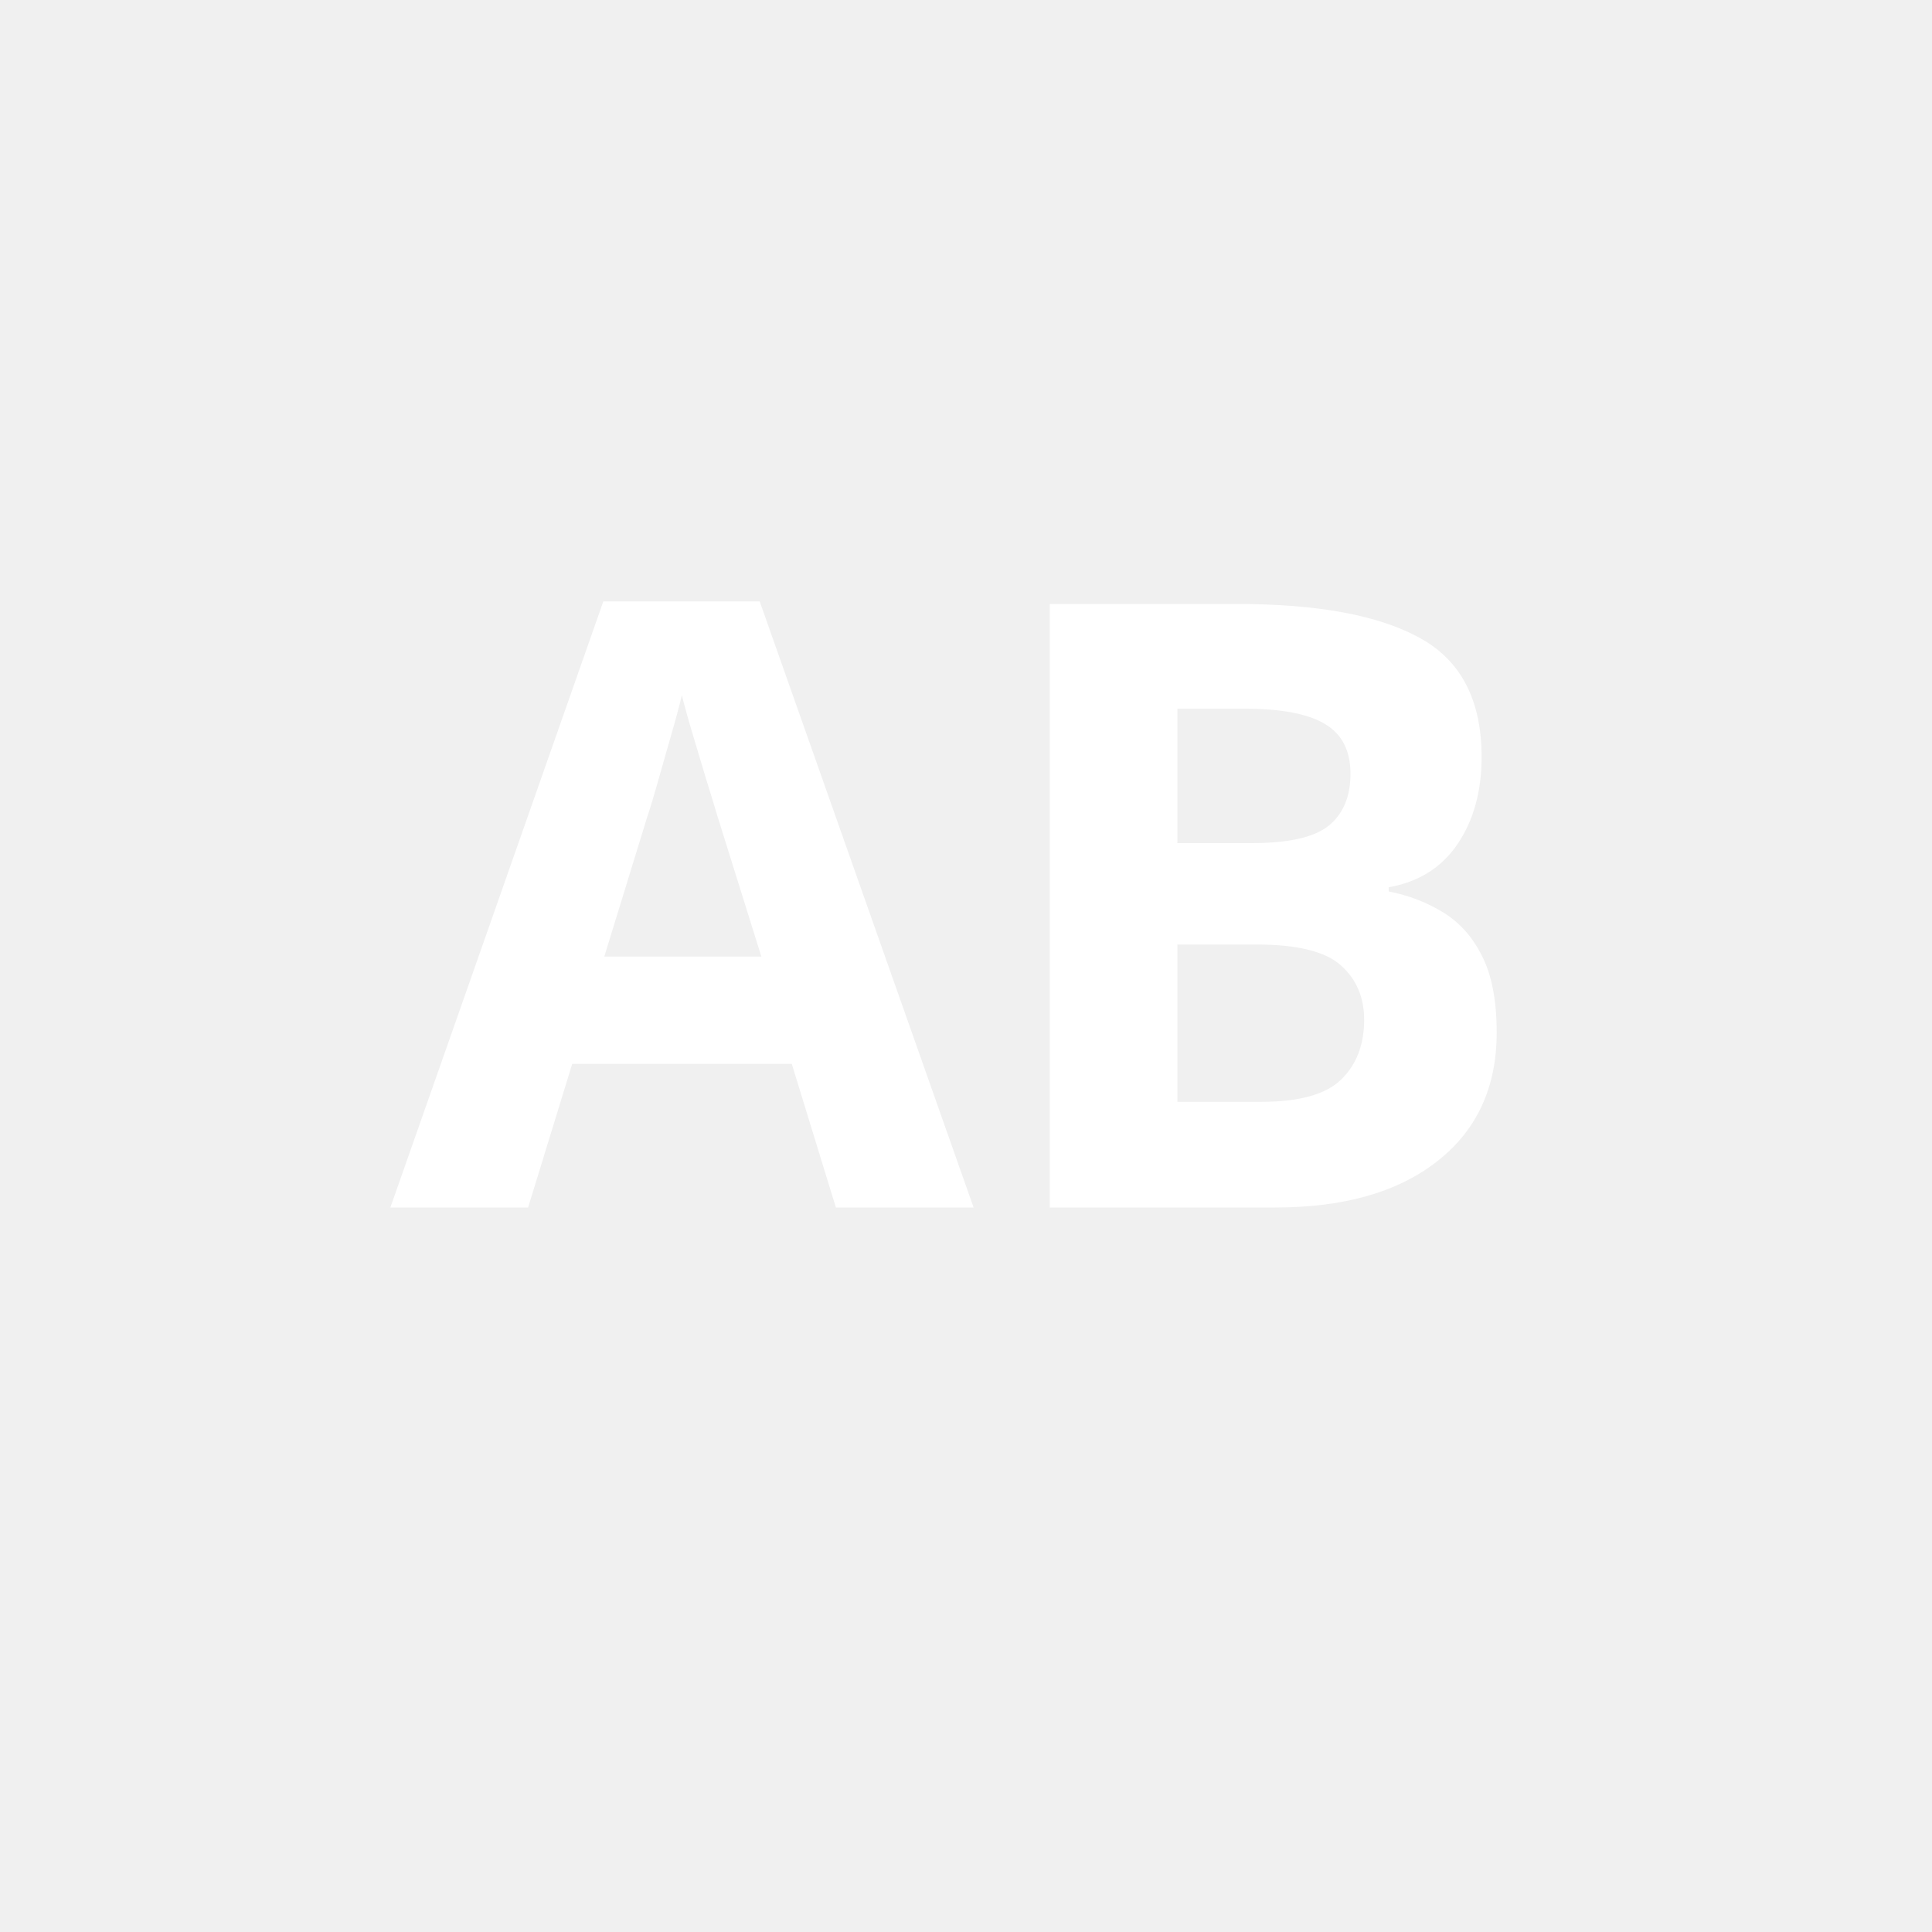
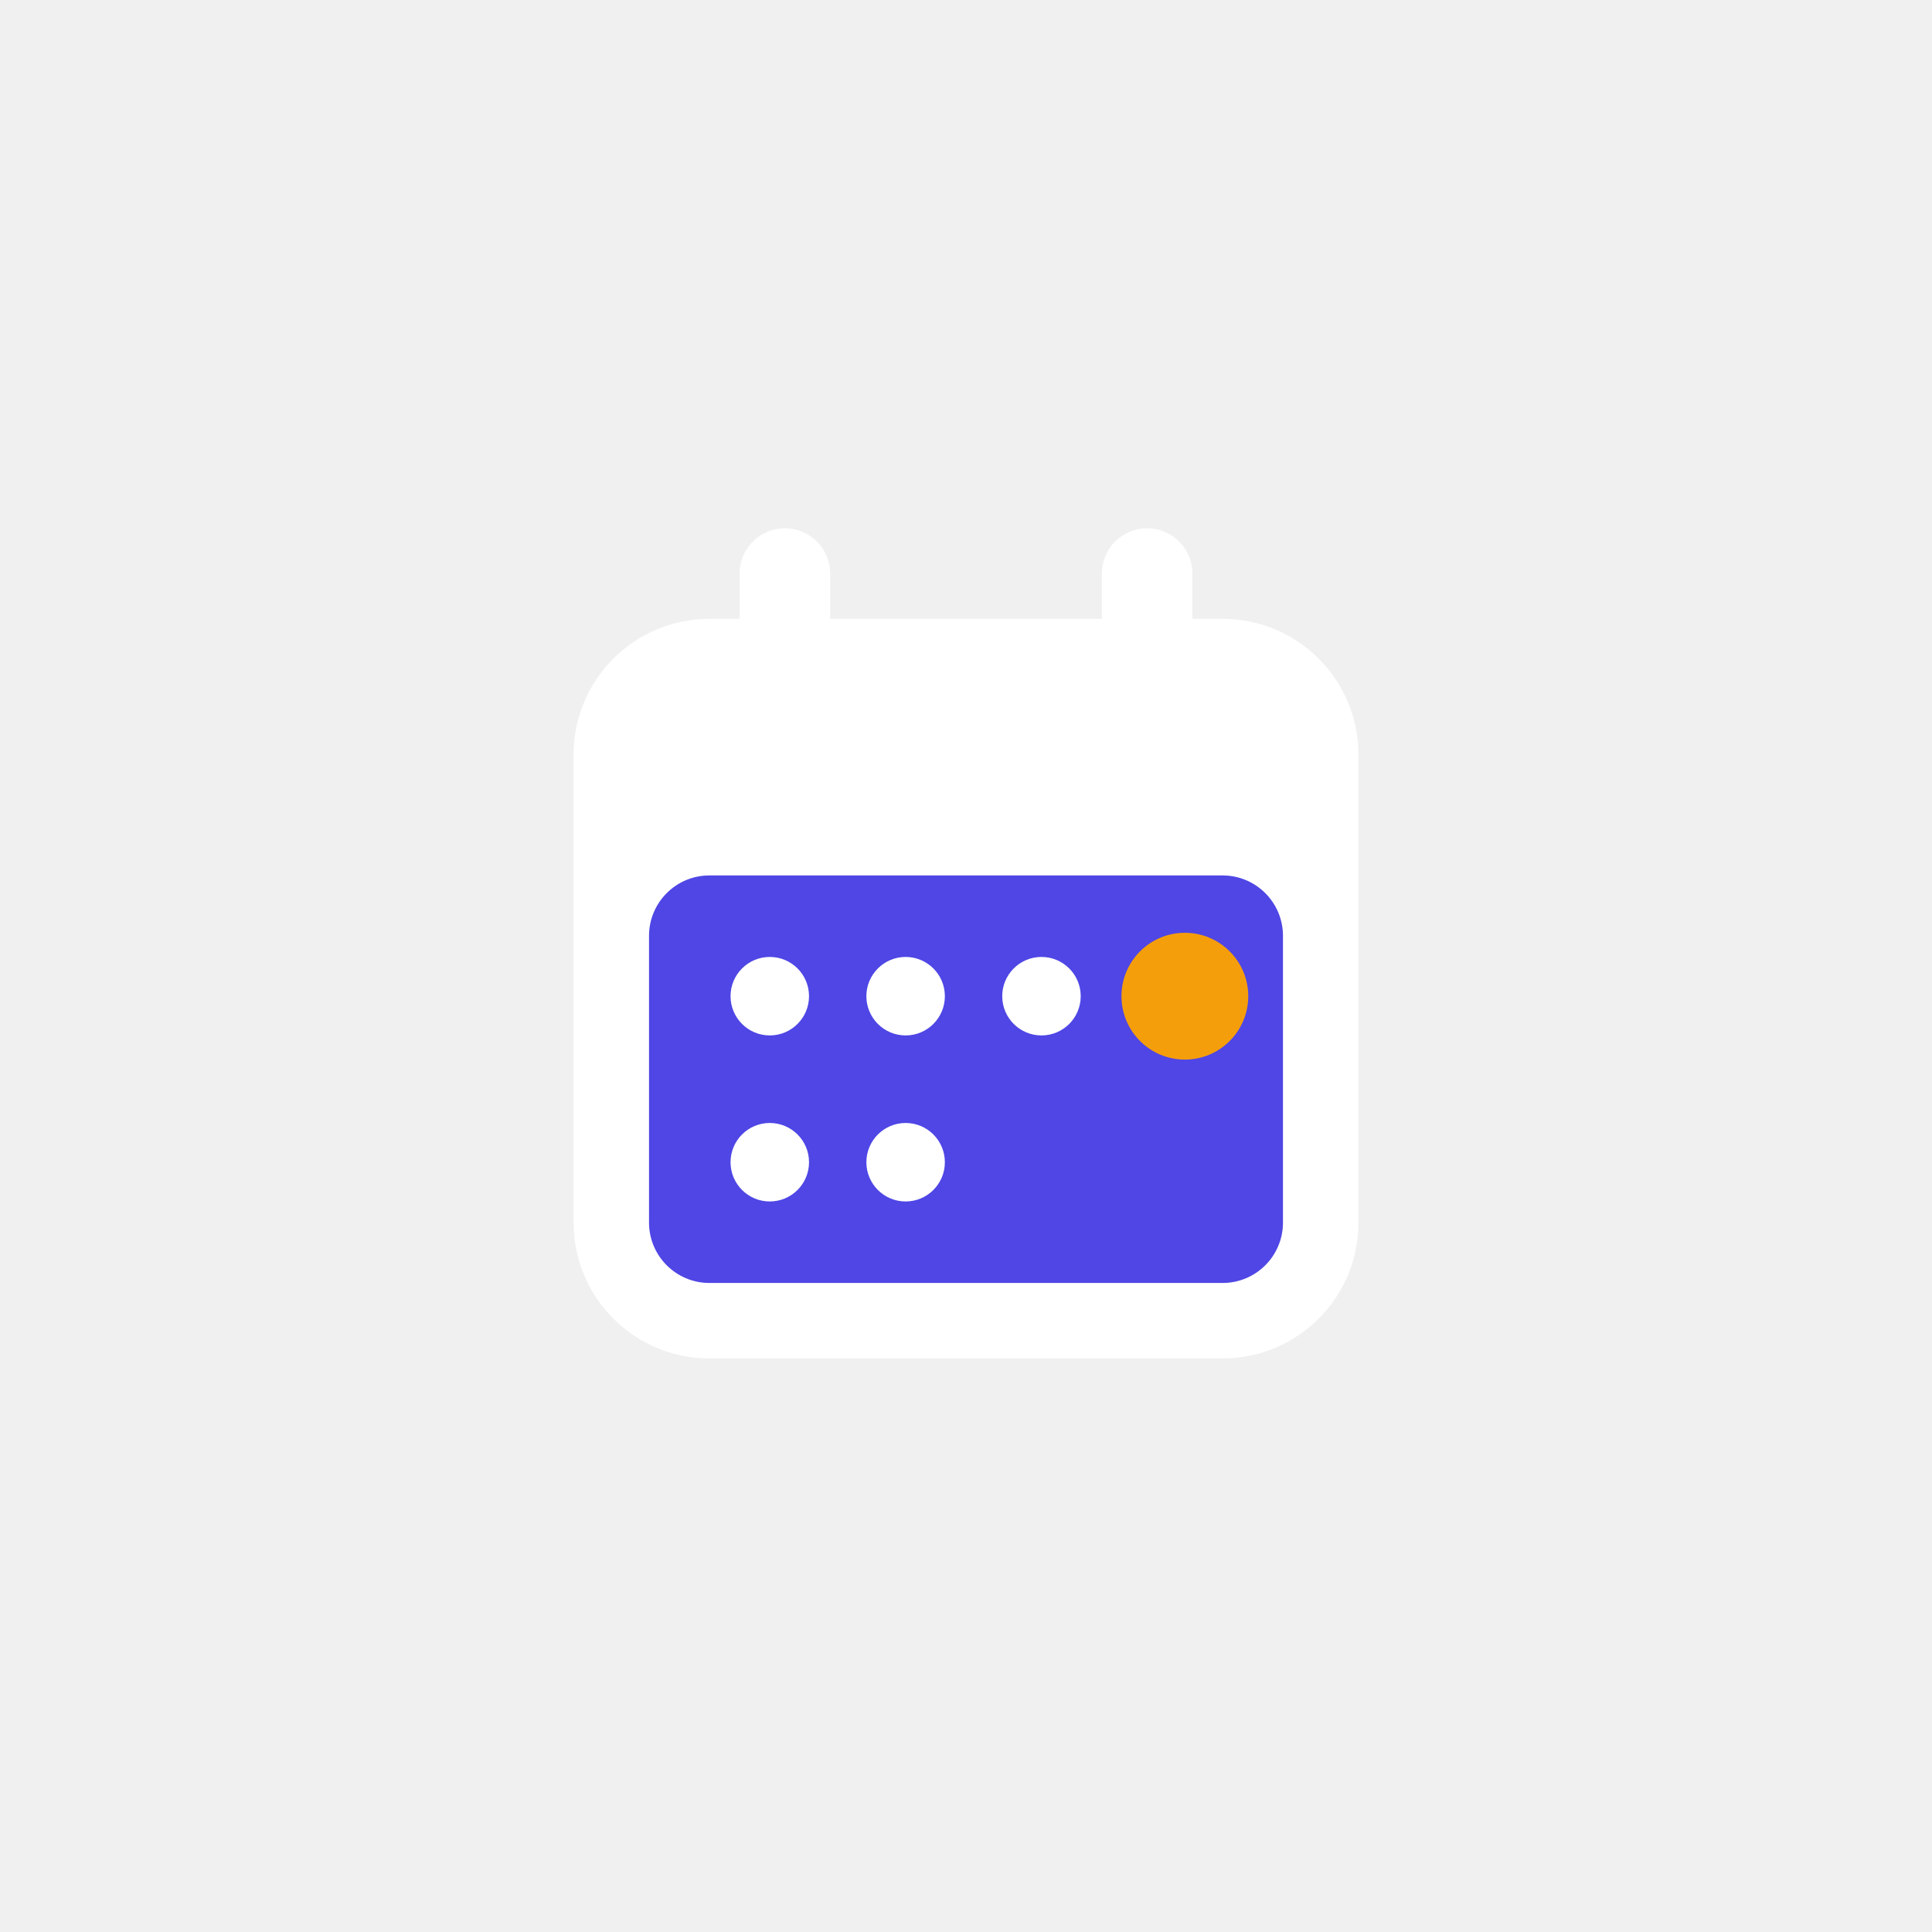
- <svg xmlns="http://www.w3.org/2000/svg" viewBox="0 0 128 128">
-   <text x="64" y="80" font-family="sans-serif" font-size="56" font-weight="bold" fill="#FFFFFF" text-anchor="middle">AB</text>
+ <svg xmlns="http://www.w3.org/2000/svg" viewBox="0 0 128 128" width="128" height="128">
+   <g transform="translate(32 32) scale(1.0)">
+     <rect x="17" y="3" width="6" height="11" rx="3" fill="#FFFFFF" />
+     <rect x="41" y="3" width="6" height="11" rx="3" fill="#FFFFFF" />
+     <rect x="6" y="9" width="52" height="49" rx="9" fill="#FFFFFF" />
+     <rect x="11" y="26" width="42" height="27" rx="4" fill="#4F46E5" />
+     <circle cx="19" cy="34" r="2.6" fill="#FFFFFF" />
+     <circle cx="28" cy="34" r="2.6" fill="#FFFFFF" />
+     <circle cx="37" cy="34" r="2.6" fill="#FFFFFF" />
+     <circle cx="46.5" cy="34" r="4.2" fill="#F59E0B" />
+     <circle cx="19" cy="45" r="2.6" fill="#FFFFFF" />
+     <circle cx="28" cy="45" r="2.6" fill="#FFFFFF" />
+   </g>
</svg>
